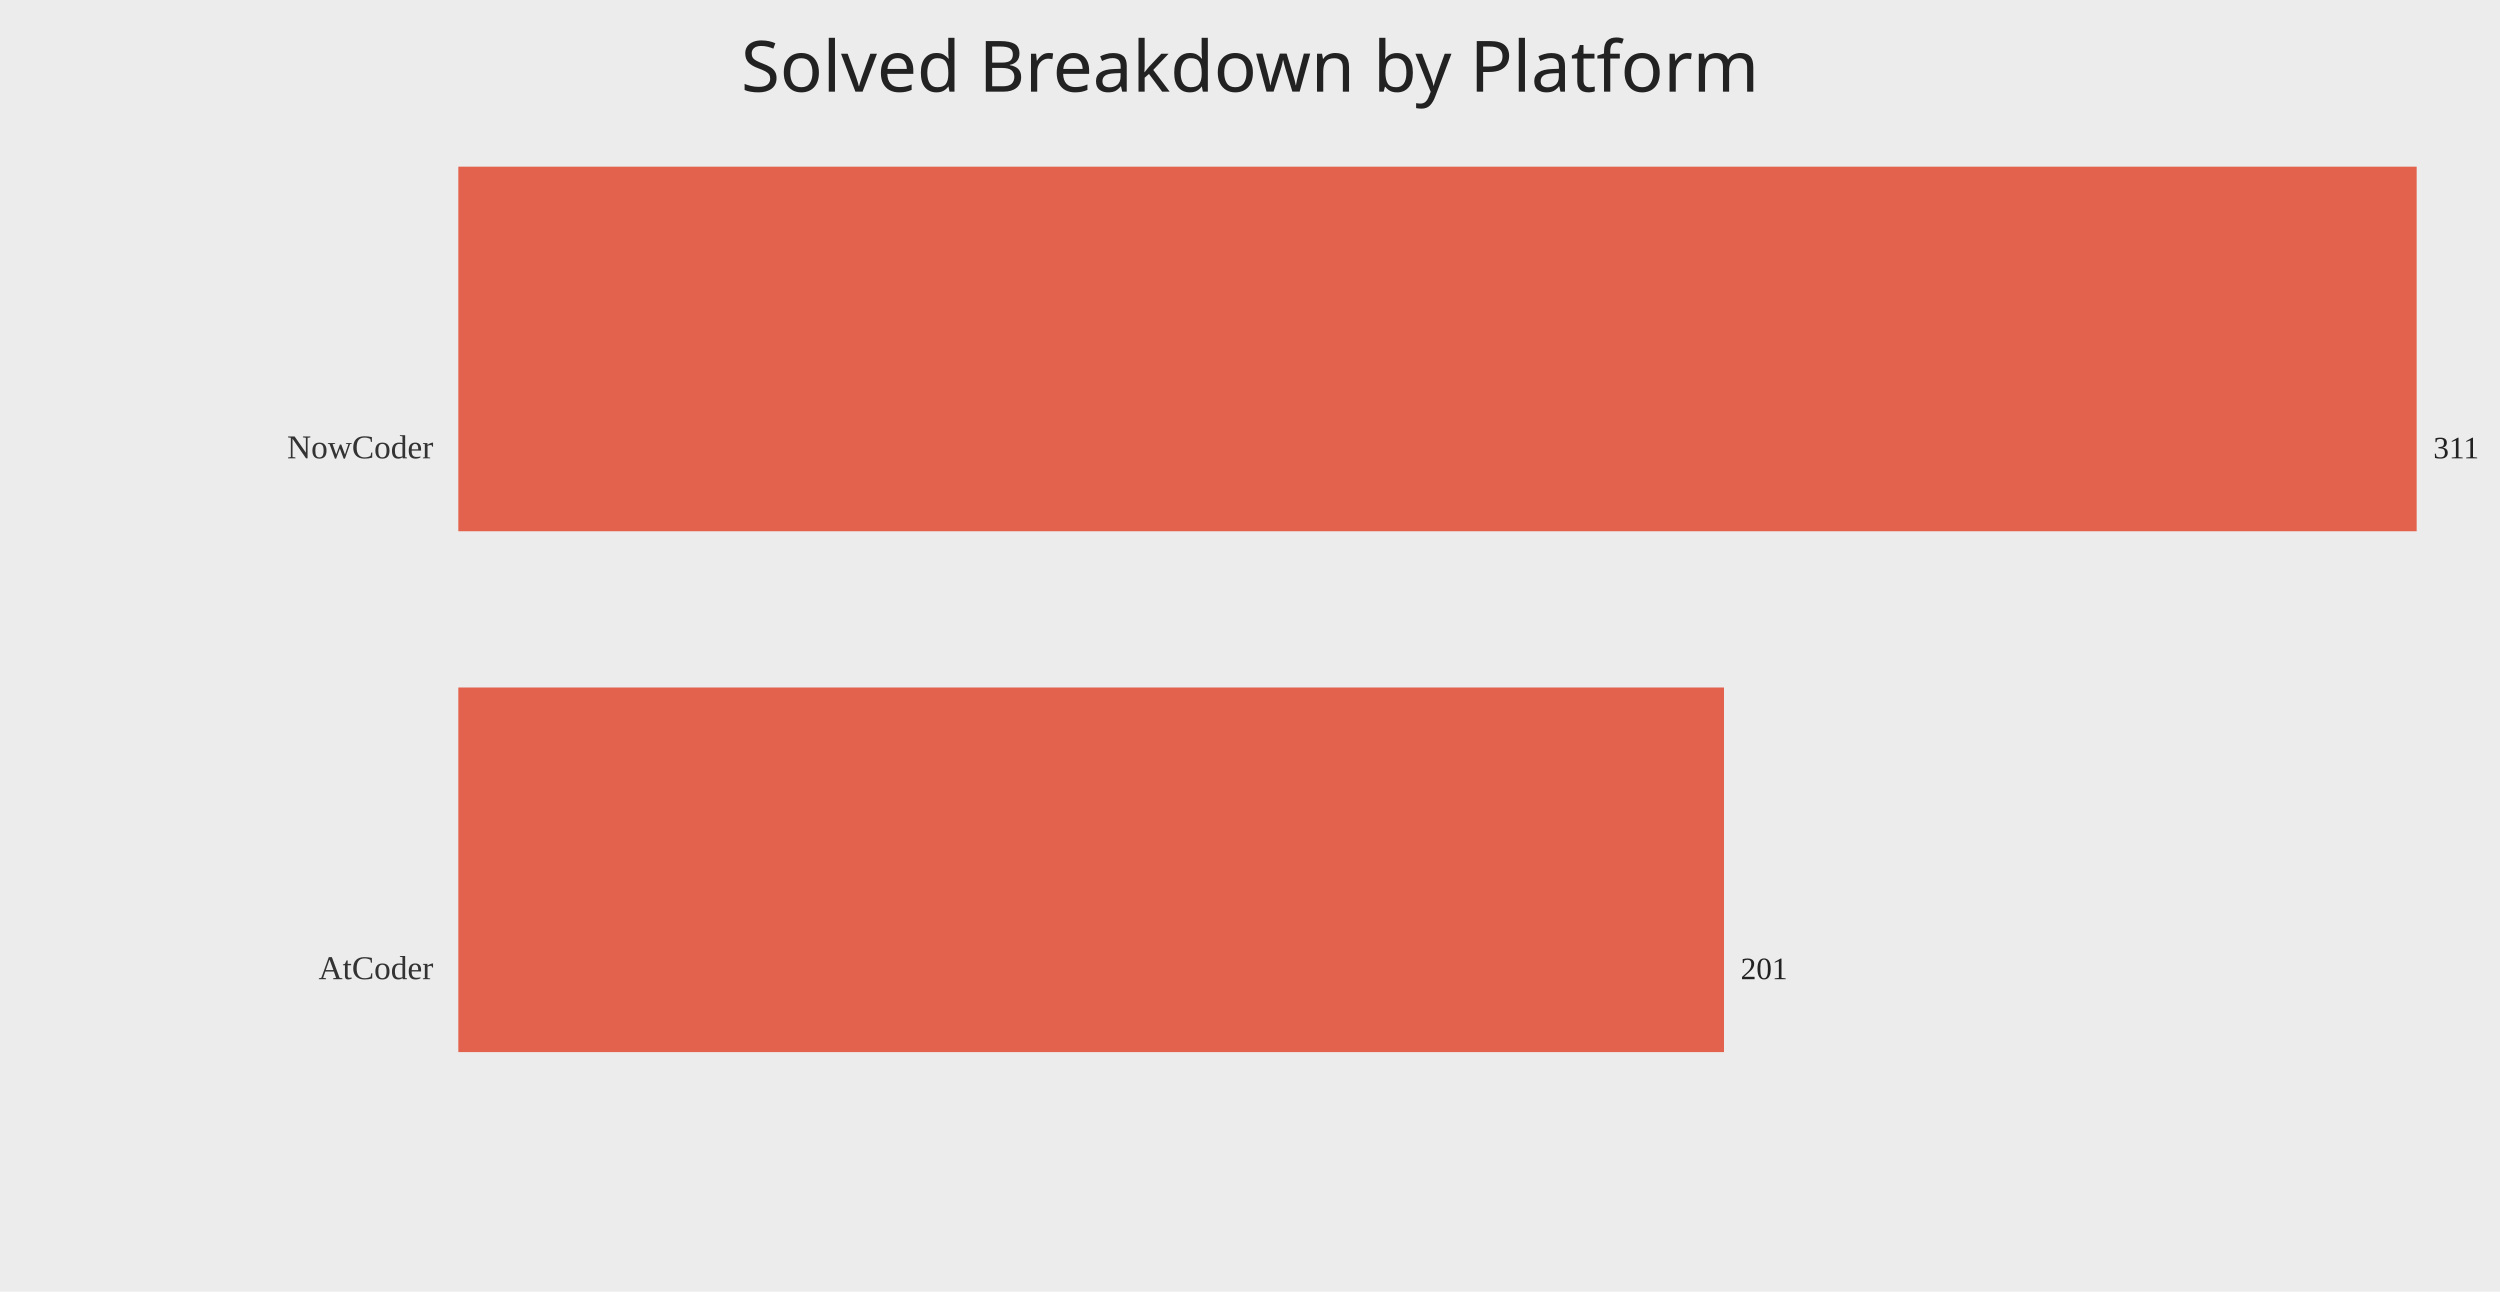
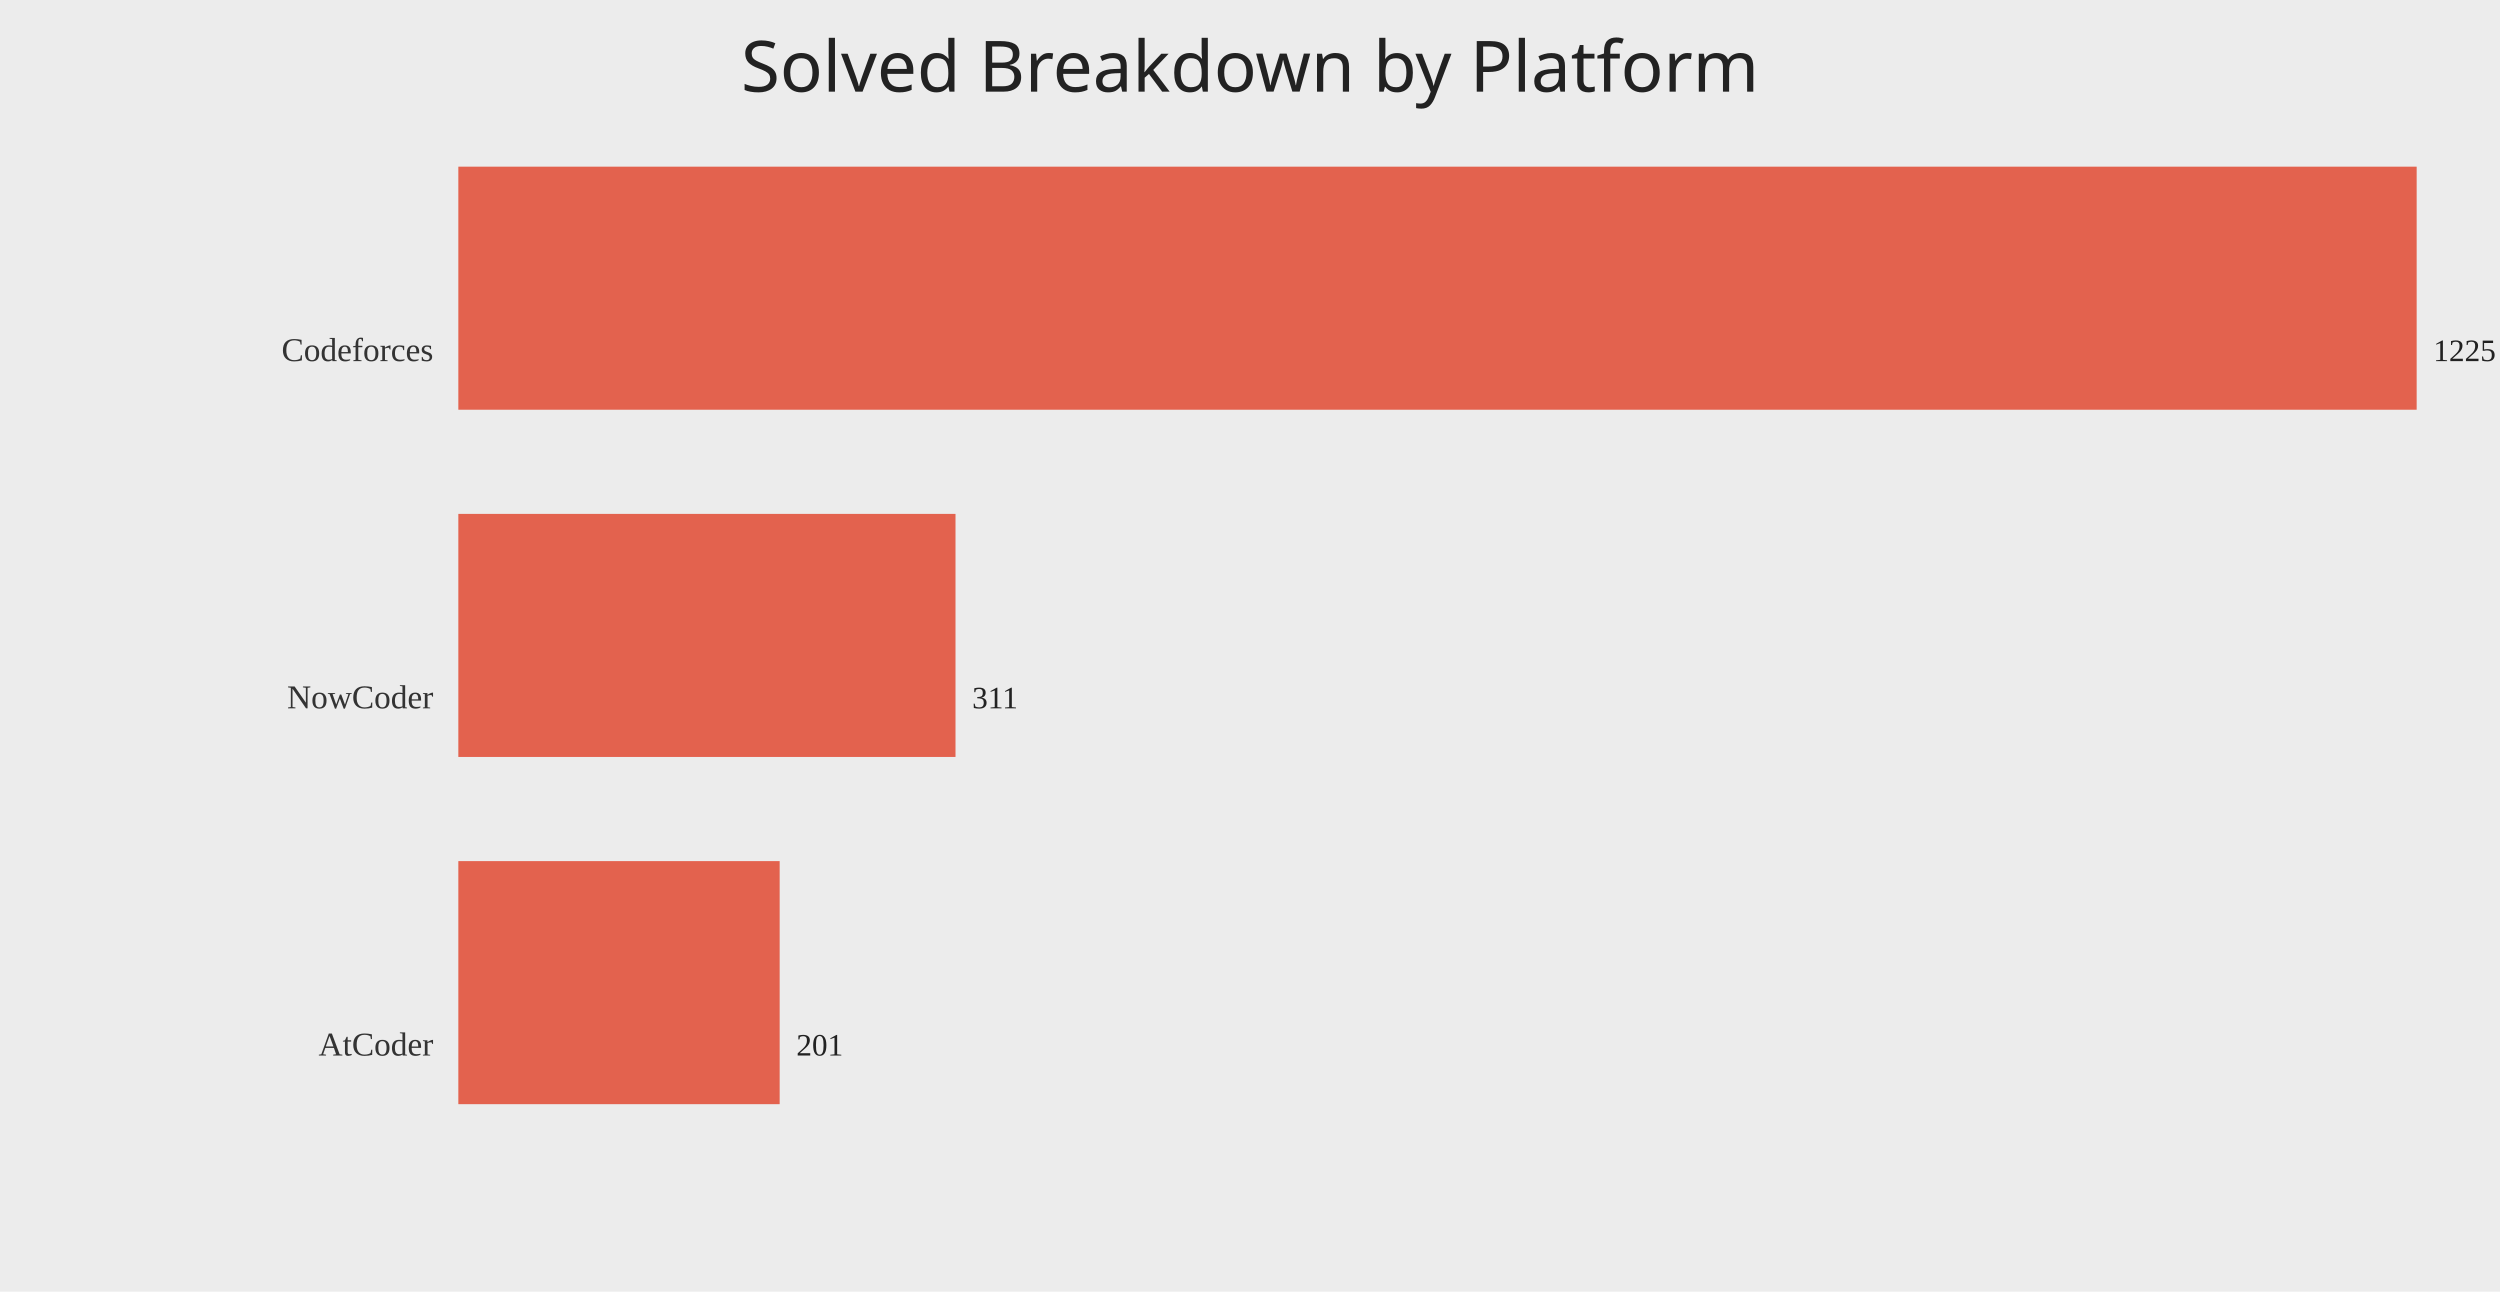
<svg xmlns="http://www.w3.org/2000/svg" width="1200" height="620">
  <rect width="100%" height="100%" fill="#ececec" />
  <text x="50%" y="44" text-anchor="middle" fill="#222" font-size="34" font-family="Comic Sans MS, Segoe UI">Solved Breakdown by Platform</text>
-   <text x="208" y="220.00" text-anchor="end" fill="#333" font-size="16">NowCoder</text>
-   <rect x="220" y="80.00" width="940.00" height="175.00" fill="#e24a33" opacity="0.85" />
-   <text x="1168.00" y="220.00" fill="#222" font-size="15">311</text>
-   <text x="208" y="470.00" text-anchor="end" fill="#333" font-size="16">AtCoder</text>
-   <rect x="220" y="330.00" width="607.52" height="175.00" fill="#e24a33" opacity="0.85" />
-   <text x="835.52" y="470.00" fill="#222" font-size="15">201</text>
+   <text x="208" y="173.33" text-anchor="end" fill="#333" font-size="16">Codeforces</text>
+   <rect x="220" y="80.00" width="940.00" height="116.67" fill="#e24a33" opacity="0.85" />
+   <text x="1168.00" y="173.33" fill="#222" font-size="15">1225</text>
+   <text x="208" y="340.00" text-anchor="end" fill="#333" font-size="16">NowCoder</text>
+   <rect x="220" y="246.67" width="238.64" height="116.67" fill="#e24a33" opacity="0.85" />
+   <text x="466.64" y="340.00" fill="#222" font-size="15">311</text>
+   <text x="208" y="506.67" text-anchor="end" fill="#333" font-size="16">AtCoder</text>
+   <rect x="220" y="413.33" width="154.24" height="116.67" fill="#e24a33" opacity="0.85" />
+   <text x="382.24" y="506.67" fill="#222" font-size="15">201</text>
</svg>
